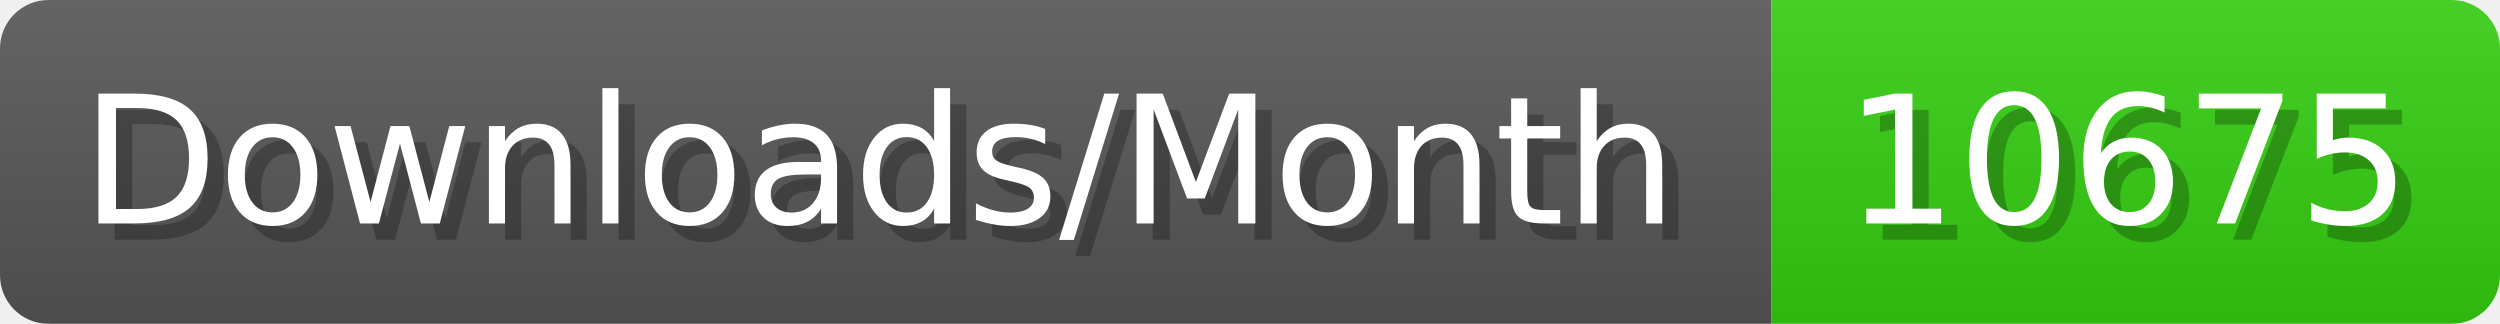
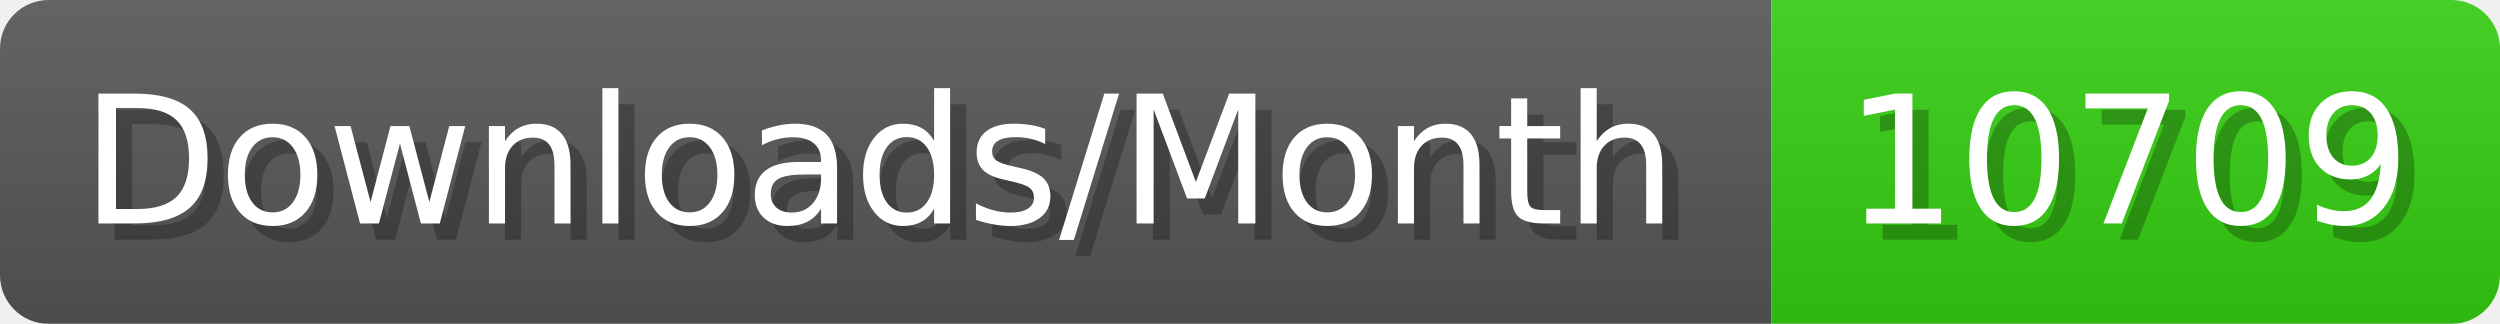
- <svg xmlns="http://www.w3.org/2000/svg" width="154.4" height="20" viewBox="0 0 1544 200" role="img" aria-label="Downloads/Month: 10675">
+ <svg xmlns="http://www.w3.org/2000/svg" width="154.4" height="20" viewBox="0 0 1544 200" role="img" aria-label="Downloads/Month: 10709">
  <linearGradient id="YlXUI" x2="0" y2="100%">
    <stop offset="0" stop-opacity=".1" stop-color="#EEE" />
    <stop offset="1" stop-opacity=".1" />
  </linearGradient>
  <mask id="JHhop">
    <rect width="1544" height="200" rx="30" fill="#FFF" />
  </mask>
  <g mask="url(#JHhop)">
    <rect width="1094" height="200" fill="#555" />
    <rect width="450" height="200" fill="#3C1" x="1094" />
    <rect width="1544" height="200" fill="url(#YlXUI)" />
  </g>
  <g aria-hidden="true" fill="#fff" text-anchor="start" font-family="Verdana,DejaVu Sans,sans-serif" font-size="110">
    <text x="60" y="148" textLength="994" fill="#000" opacity="0.25">Downloads/Month</text>
    <text x="50" y="138" textLength="994">Downloads/Month</text>
-     <text x="1149" y="148" textLength="350" fill="#000" opacity="0.25">10675</text>
-     <text x="1139" y="138" textLength="350">10675</text>
+     <text x="1149" y="148" textLength="350" fill="#000" opacity="0.25">10709</text>
+     <text x="1139" y="138" textLength="350">10709</text>
  </g>
</svg>
